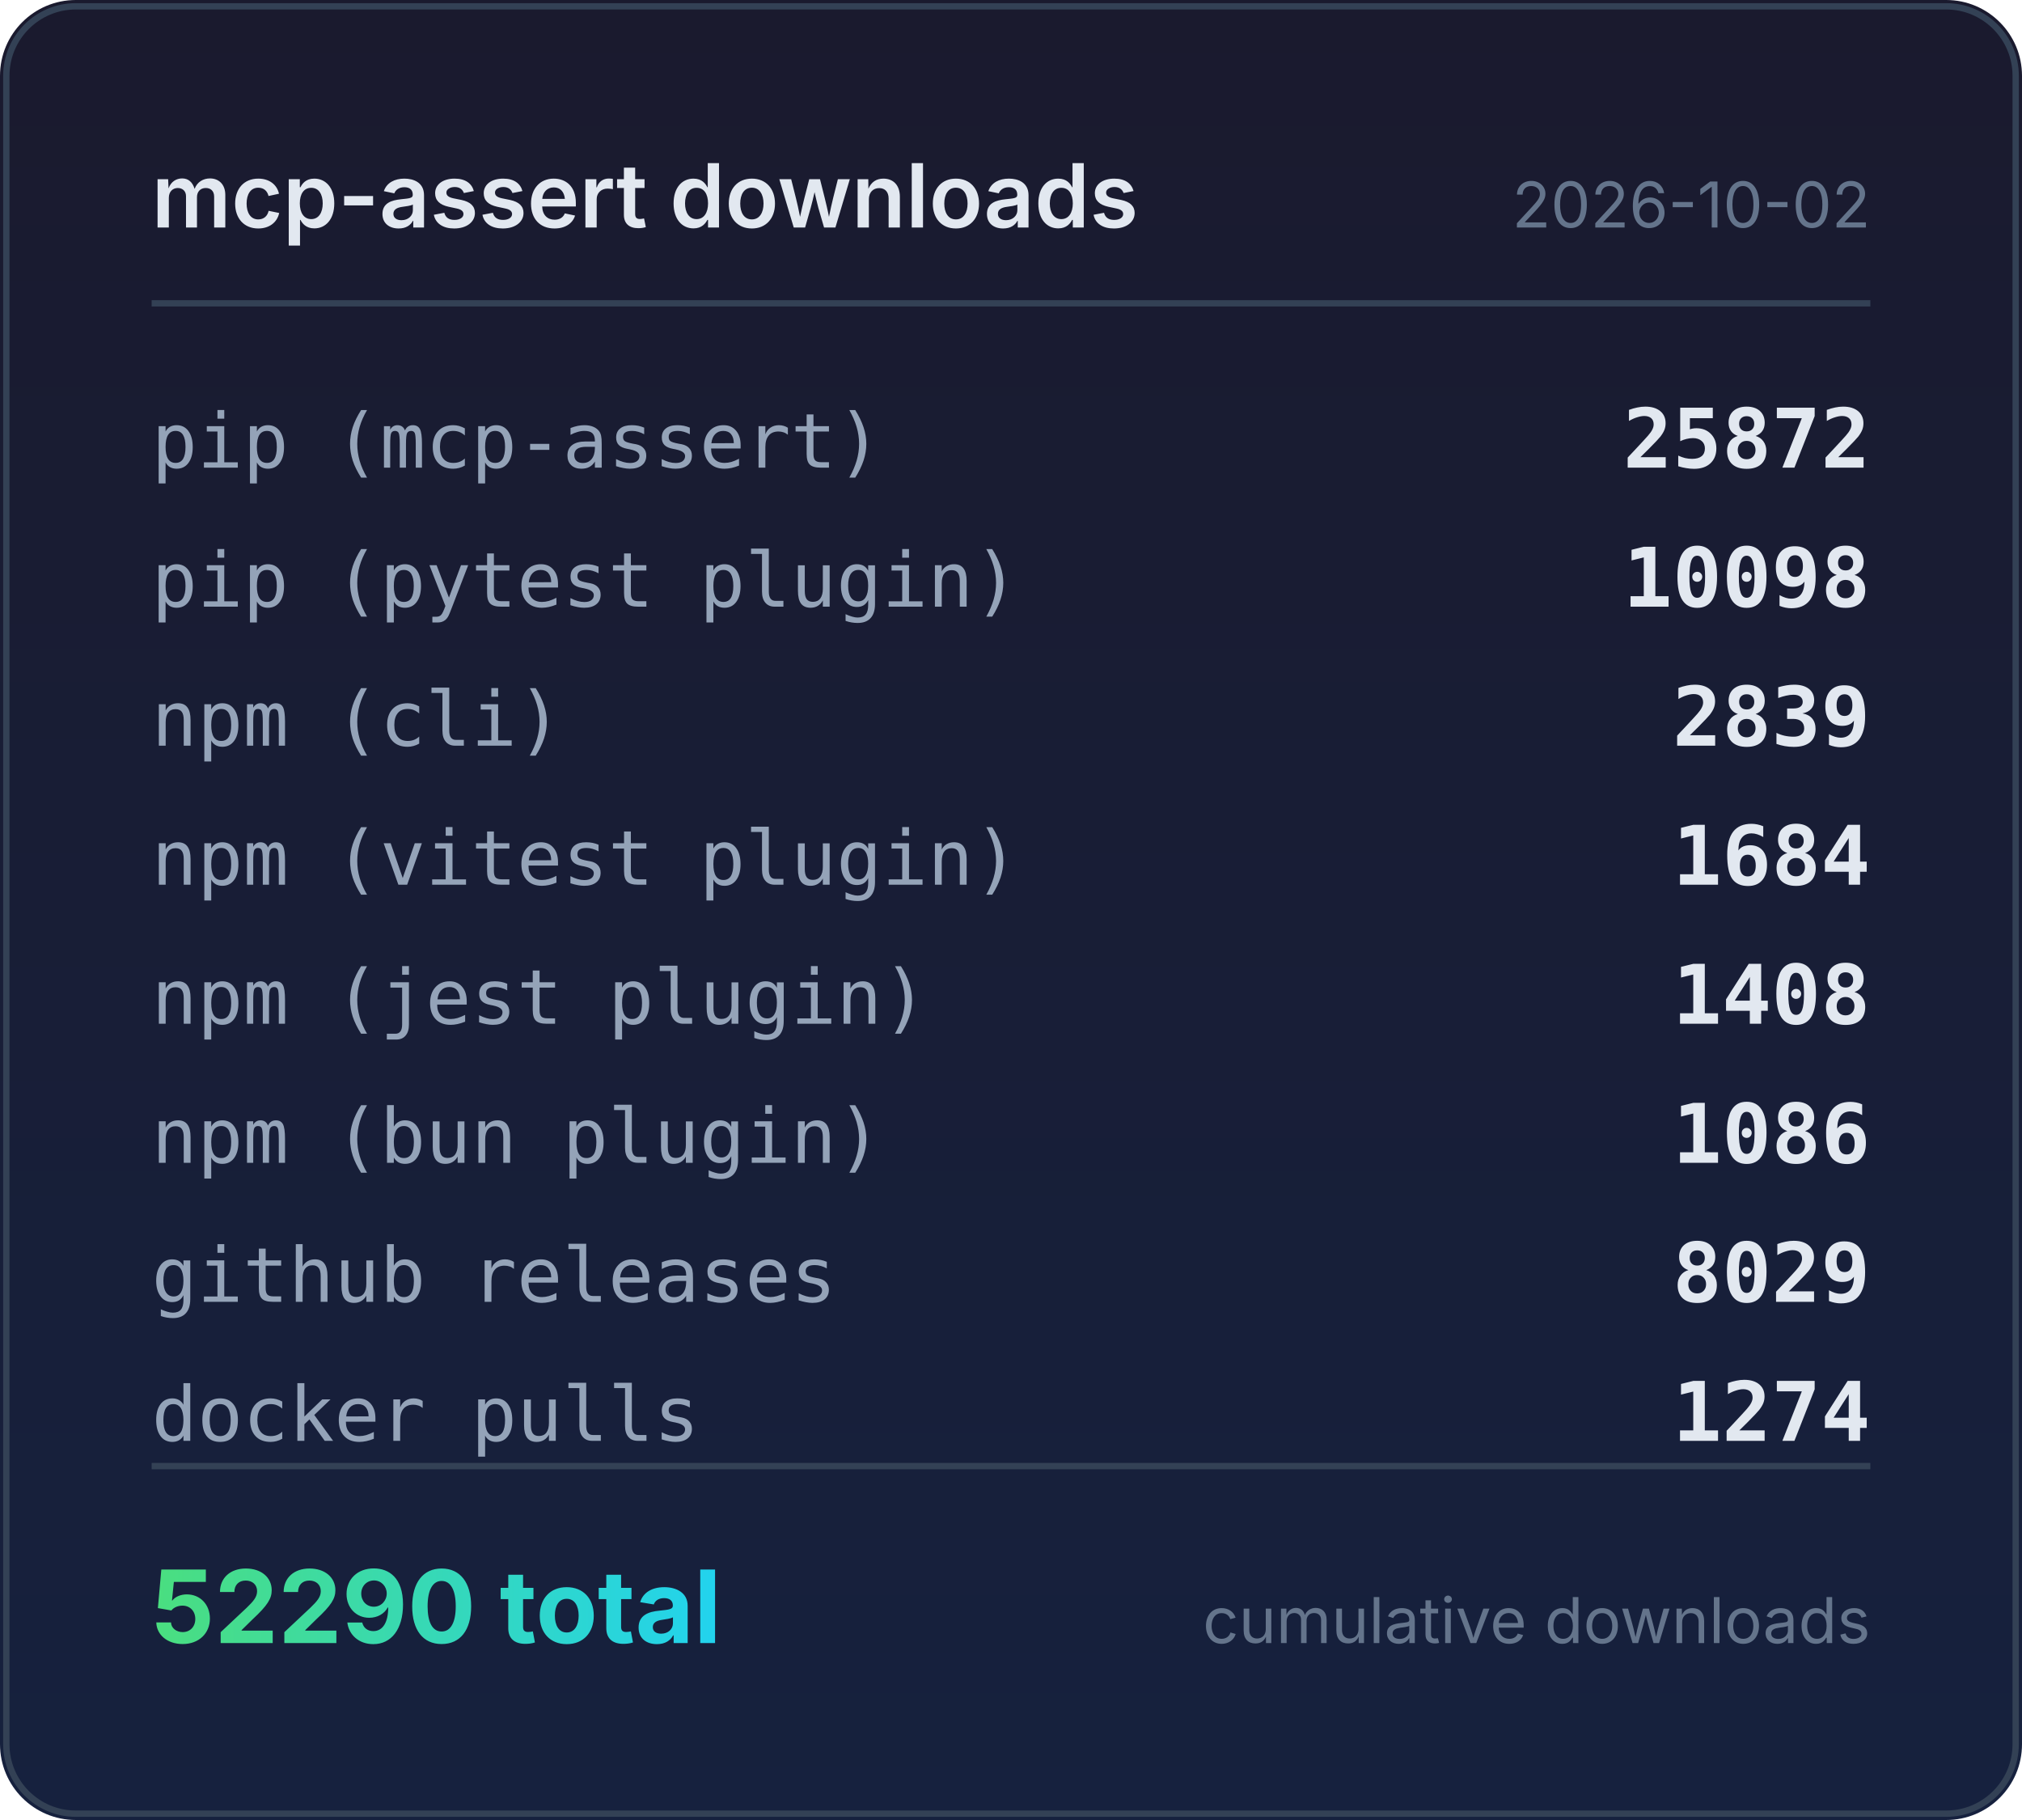
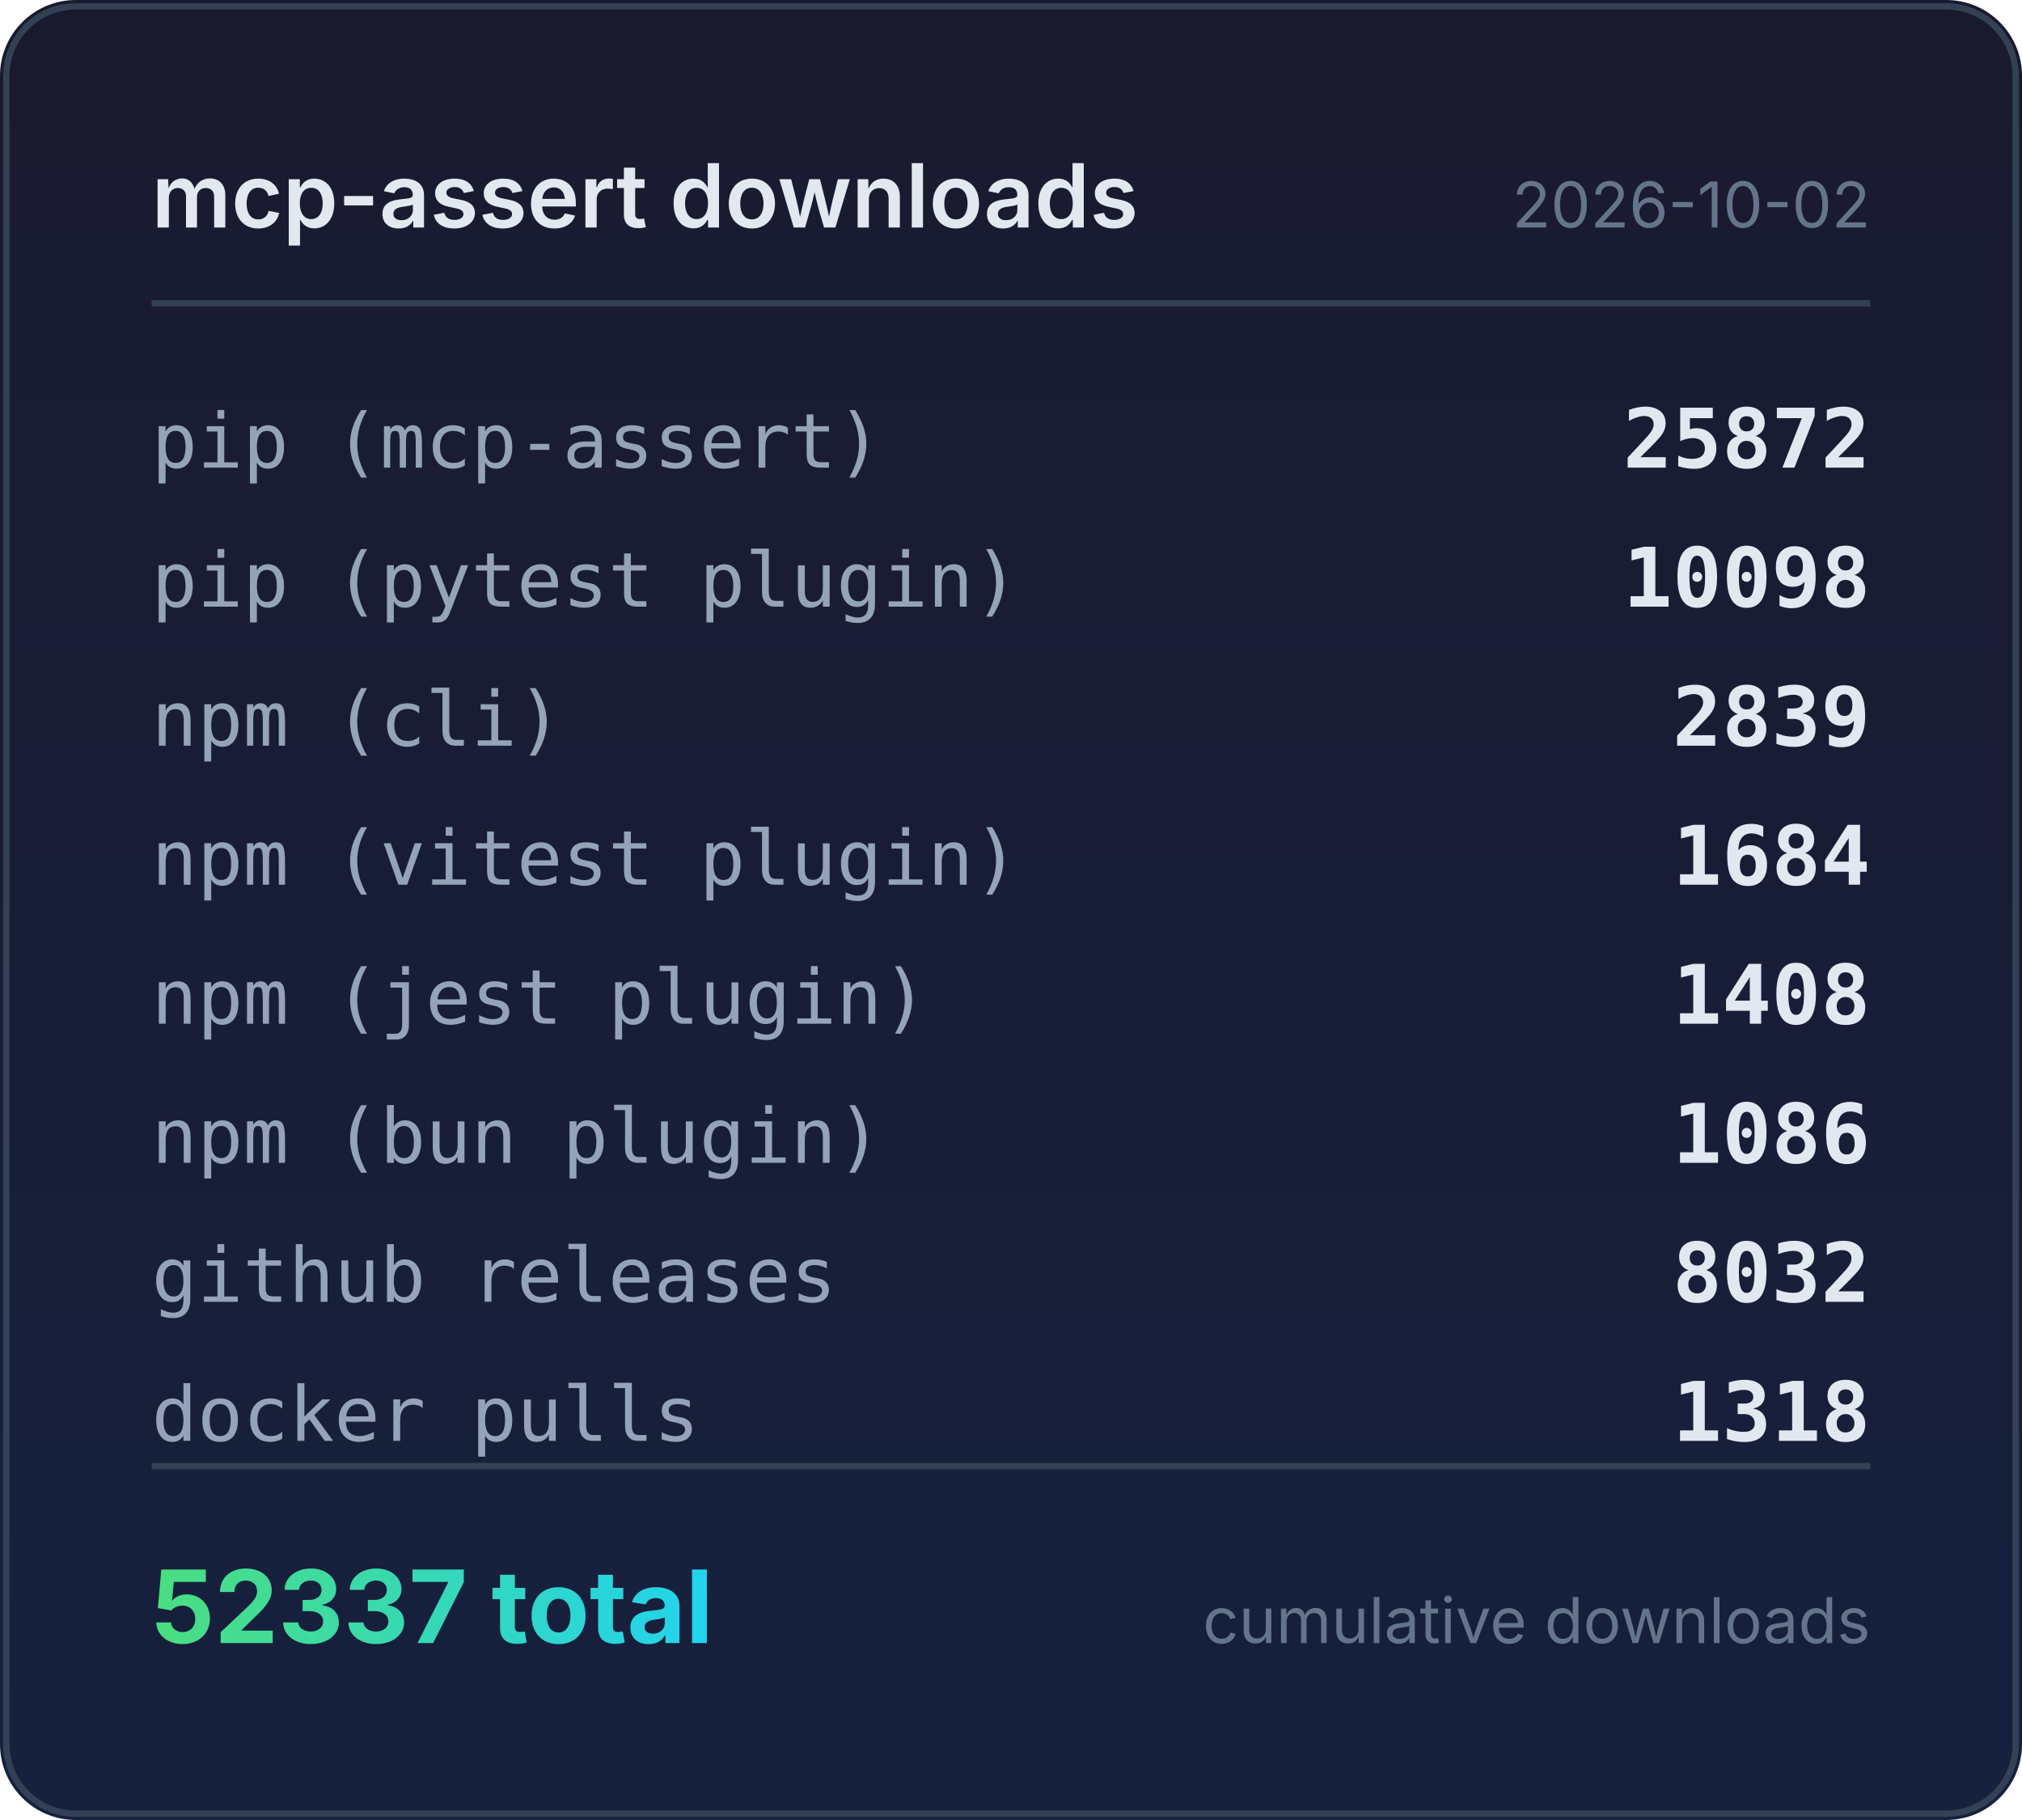
<svg xmlns="http://www.w3.org/2000/svg" width="320" height="288" viewBox="0 0 320 288">
  <defs>
    <linearGradient id="bg" x1="0" y1="0" x2="0" y2="1">
      <stop offset="0%" stop-color="#1a1a2e" />
      <stop offset="100%" stop-color="#16213e" />
    </linearGradient>
    <linearGradient id="accent" x1="0" y1="0" x2="1" y2="0">
      <stop offset="0%" stop-color="#4ade80" />
      <stop offset="100%" stop-color="#22d3ee" />
    </linearGradient>
  </defs>
  <rect width="320" height="288" rx="12" fill="url(#bg)" />
  <rect x="1" y="1" width="318" height="286" rx="11" fill="none" stroke="#334155" stroke-width="1" />
  <text x="24" y="36" fill="#e2e8f0" font-family="system-ui,-apple-system,sans-serif" font-size="14" font-weight="600">mcp-assert downloads</text>
  <text x="296" y="36" fill="#64748b" font-family="system-ui,-apple-system,sans-serif" font-size="10" text-anchor="end">2026-10-02</text>
  <line x1="24" y1="48" x2="296" y2="48" stroke="#334155" stroke-width="1" />
  <text x="24" y="74" fill="#94a3b8" font-family="ui-monospace,monospace" font-size="12">pip (mcp-assert)</text>
  <text x="296" y="74" fill="#e2e8f0" font-family="ui-monospace,monospace" font-size="13" font-weight="600" text-anchor="end">25872</text>
  <text x="24" y="96" fill="#94a3b8" font-family="ui-monospace,monospace" font-size="12">pip (pytest plugin)</text>
  <text x="296" y="96" fill="#e2e8f0" font-family="ui-monospace,monospace" font-size="13" font-weight="600" text-anchor="end">10098</text>
  <text x="24" y="118" fill="#94a3b8" font-family="ui-monospace,monospace" font-size="12">npm (cli)</text>
  <text x="296" y="118" fill="#e2e8f0" font-family="ui-monospace,monospace" font-size="13" font-weight="600" text-anchor="end">2839</text>
  <text x="24" y="140" fill="#94a3b8" font-family="ui-monospace,monospace" font-size="12">npm (vitest plugin)</text>
  <text x="296" y="140" fill="#e2e8f0" font-family="ui-monospace,monospace" font-size="13" font-weight="600" text-anchor="end">1684</text>
  <text x="24" y="162" fill="#94a3b8" font-family="ui-monospace,monospace" font-size="12">npm (jest plugin)</text>
  <text x="296" y="162" fill="#e2e8f0" font-family="ui-monospace,monospace" font-size="13" font-weight="600" text-anchor="end">1408</text>
  <text x="24" y="184" fill="#94a3b8" font-family="ui-monospace,monospace" font-size="12">npm (bun plugin)</text>
  <text x="296" y="184" fill="#e2e8f0" font-family="ui-monospace,monospace" font-size="13" font-weight="600" text-anchor="end">1086</text>
  <text x="24" y="206" fill="#94a3b8" font-family="ui-monospace,monospace" font-size="12">github releases</text>
-   <text x="296" y="206" fill="#e2e8f0" font-family="ui-monospace,monospace" font-size="13" font-weight="600" text-anchor="end">8029</text>
+   <text x="296" y="206" fill="#e2e8f0" font-family="ui-monospace,monospace" font-size="13" font-weight="600" text-anchor="end">8032</text>
  <text x="24" y="228" fill="#94a3b8" font-family="ui-monospace,monospace" font-size="12">docker pulls</text>
-   <text x="296" y="228" fill="#e2e8f0" font-family="ui-monospace,monospace" font-size="13" font-weight="600" text-anchor="end">1274</text>
+   <text x="296" y="228" fill="#e2e8f0" font-family="ui-monospace,monospace" font-size="13" font-weight="600" text-anchor="end">1318</text>
  <line x1="24" y1="232" x2="296" y2="232" stroke="#334155" stroke-width="1" />
-   <text x="24" y="260" fill="url(#accent)" font-family="system-ui,-apple-system,sans-serif" font-size="16" font-weight="700">52290 total</text>
+   <text x="24" y="260" fill="url(#accent)" font-family="system-ui,-apple-system,sans-serif" font-size="16" font-weight="700">52337 total</text>
  <text x="296" y="260" fill="#64748b" font-family="system-ui,-apple-system,sans-serif" font-size="10" text-anchor="end">cumulative downloads</text>
</svg>
